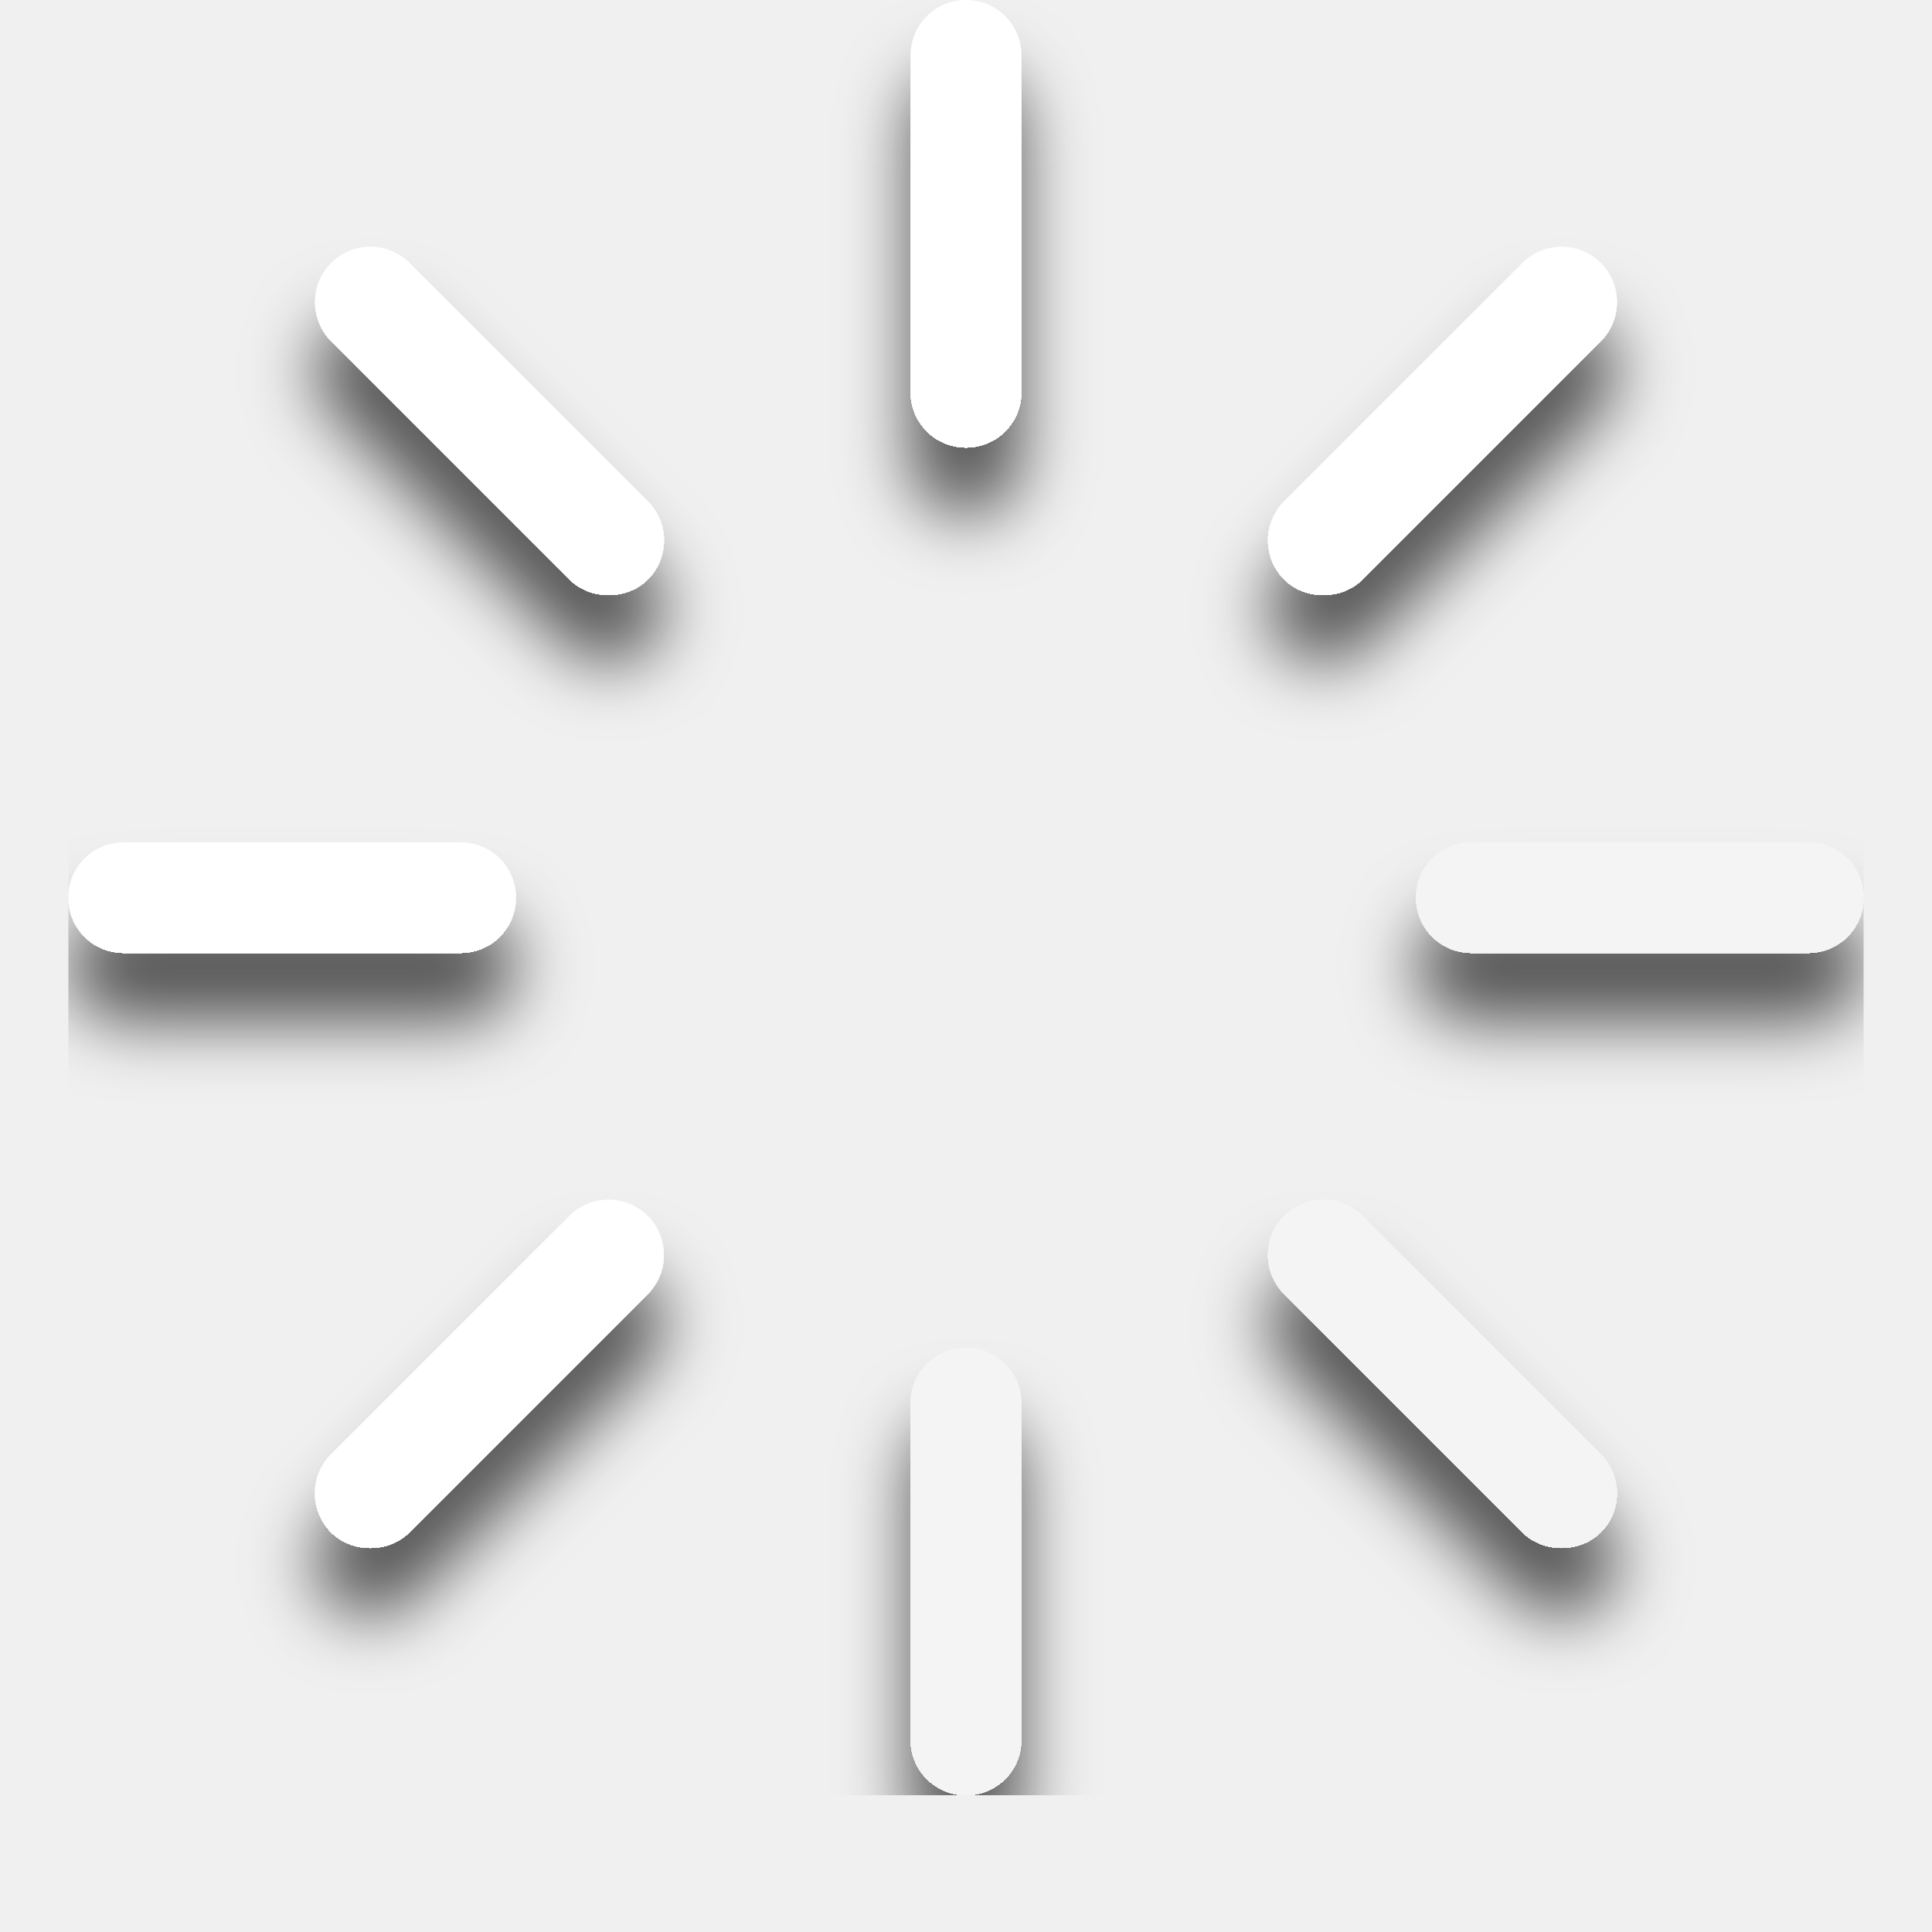
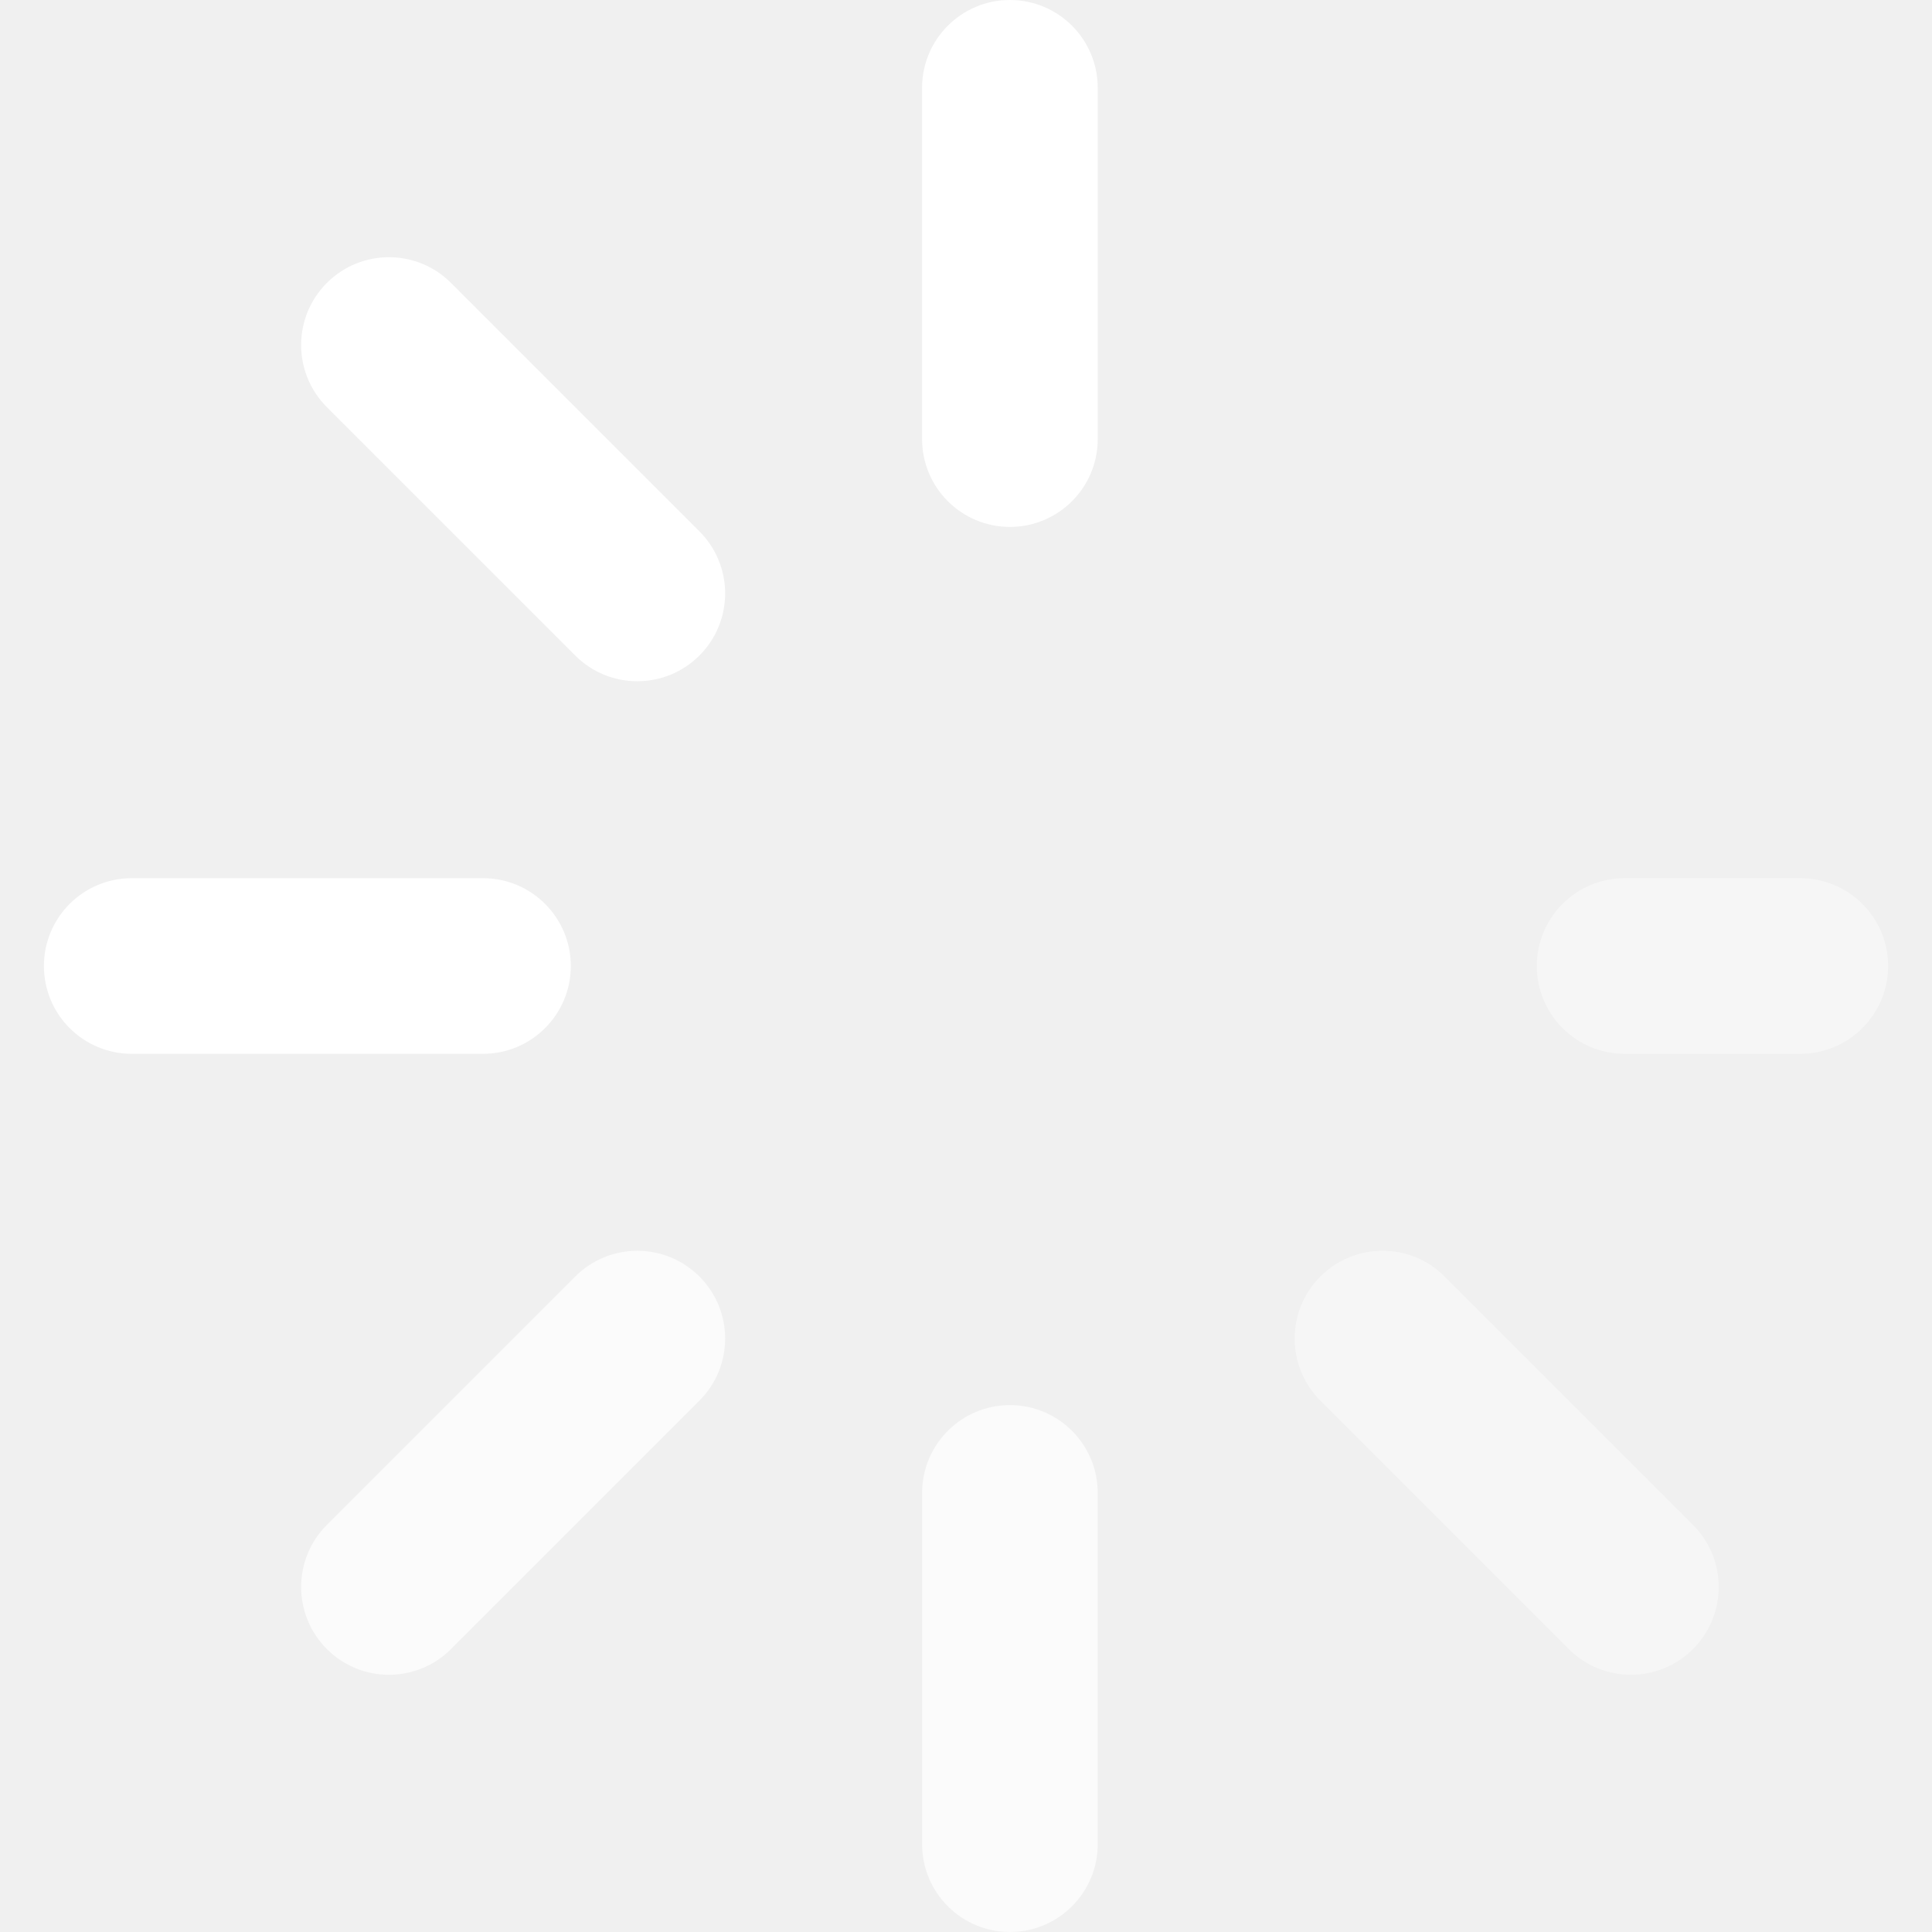
- <svg xmlns="http://www.w3.org/2000/svg" width="113" height="113" viewBox="0 0 113 113" fill="none">
-   <g clip-path="url(#clip0_313_105)" filter="url(#filter0_d_313_105)">
-     <path d="M56.5 0C54.713 0 53.265 1.448 53.265 3.235V22.939C53.265 24.726 54.713 26.174 56.5 26.174C58.287 26.174 59.735 24.726 59.735 22.939V3.235C59.735 1.448 58.287 0 56.5 0Z" fill="white" />
-     <path d="M93.623 19.95C94.884 18.688 94.884 16.639 93.623 15.377C92.361 14.116 90.312 14.116 89.05 15.377L75.112 29.315C73.85 30.577 73.85 32.626 75.112 33.888C76.331 35.107 78.457 35.107 79.685 33.888L93.623 19.95Z" fill="white" />
-     <path d="M23.95 15.377C23.323 14.751 22.494 14.429 21.664 14.429C20.834 14.429 20.004 14.742 19.377 15.377C18.116 16.639 18.116 18.688 19.377 19.95L33.315 33.888C34.535 35.107 36.669 35.107 37.888 33.888C39.15 32.626 39.15 30.577 37.888 29.315L23.95 15.377Z" fill="white" />
-     <path d="M4 52.5C4 54.287 5.448 55.735 7.235 55.735H26.939C28.726 55.735 30.174 54.287 30.174 52.5C30.174 50.713 28.726 49.265 26.939 49.265H7.235C5.448 49.265 4 50.713 4 52.5Z" fill="white" />
-     <path d="M37.88 75.685C39.141 74.423 39.141 72.374 37.88 71.112C36.618 69.85 34.569 69.85 33.307 71.112L19.369 85.05C18.759 85.66 18.421 86.473 18.421 87.336C18.421 88.2 18.759 89.013 19.369 89.623C20.588 90.842 22.714 90.842 23.942 89.623L37.88 75.685Z" fill="white" />
-     <g opacity="0.3">
-       <path d="M105.765 49.265H86.061C84.274 49.265 82.826 50.713 82.826 52.5C82.826 54.287 84.274 55.735 86.061 55.735H105.765C107.552 55.735 109 54.287 109 52.5C109 50.713 107.552 49.265 105.765 49.265Z" fill="white" />
-       <path d="M94.571 87.336C94.571 86.473 94.232 85.66 93.623 85.05L79.685 71.112C79.075 70.502 78.262 70.164 77.398 70.164C76.535 70.164 75.722 70.502 75.112 71.112C73.85 72.374 73.85 74.423 75.112 75.685L89.05 89.623C90.269 90.842 92.395 90.842 93.623 89.623C94.232 89.013 94.571 88.2 94.571 87.336Z" fill="white" />
-       <path d="M56.5 78.826C54.713 78.826 53.265 80.274 53.265 82.061V101.765C53.265 103.552 54.713 105 56.5 105C58.287 105 59.735 103.552 59.735 101.765V82.061C59.735 80.274 58.287 78.826 56.5 78.826Z" fill="white" />
-     </g>
+ <svg xmlns="http://www.w3.org/2000/svg" width="108" height="108" viewBox="0 0 108 108" fill="none">
+   <g clip-path="url(#clip0_2835_3418)">
+     <path d="M56.455 0C53.743 0 51.545 2.198 51.545 4.909V24.546C51.545 27.257 53.743 29.455 56.455 29.455C59.166 29.455 61.364 27.257 61.364 24.546V4.909C61.364 2.198 59.166 0 56.455 0Z" fill="white" />
+     <path d="M56.455 78.545C53.744 78.545 51.546 80.743 51.546 83.455V103.091C51.546 105.802 53.744 108 56.455 108C59.166 108 61.364 105.802 61.364 103.091V83.455C61.364 80.743 59.166 78.545 56.455 78.545Z" fill="white" fill-opacity="0.7" />
+     <path d="M39.098 29.702L25.213 15.816C23.297 13.899 20.188 13.899 18.271 15.816C16.354 17.733 16.354 20.841 18.271 22.759L32.156 36.644C33.114 37.603 34.371 38.082 35.627 38.082C36.883 38.082 38.14 37.603 39.098 36.644C41.015 34.727 41.015 31.619 39.098 29.702Z" fill="white" />
+     <path d="M100.636 49.091H90.818C88.107 49.091 85.909 51.289 85.909 54C85.909 56.711 88.107 58.909 90.818 58.909H100.636C103.348 58.909 105.546 56.711 105.546 54C105.546 51.289 103.348 49.091 100.636 49.091Z" fill="white" fill-opacity="0.4" />
+     <path d="M80.753 71.356C78.836 69.439 75.728 69.44 73.811 71.356C71.894 73.274 71.894 76.382 73.811 78.299L87.696 92.184C88.655 93.142 89.911 93.621 91.168 93.621C92.424 93.621 93.681 93.142 94.639 92.184C96.556 90.267 96.556 87.158 94.639 85.241L80.753 71.356Z" fill="white" fill-opacity="0.4" />
+     <path d="M31.909 54C31.909 51.289 29.711 49.091 27 49.091H7.364C4.653 49.091 2.455 51.289 2.455 54C2.455 56.711 4.653 58.909 7.364 58.909H27C29.711 58.909 31.909 56.711 31.909 54Z" fill="white" />
+     <path d="M39.098 71.357C37.181 69.439 34.073 69.439 32.156 71.357L18.271 85.242C16.354 87.158 16.354 90.267 18.271 92.184C19.229 93.142 20.486 93.622 21.742 93.622C22.999 93.622 24.255 93.143 25.213 92.184L39.098 78.299C41.016 76.382 41.016 73.274 39.098 71.357Z" fill="white" fill-opacity="0.7" />
  </g>
  <defs>
-     <filter id="filter0_d_313_105" x="0" y="0" width="113" height="113" filterUnits="userSpaceOnUse" color-interpolation-filters="sRGB">
-       <feFlood flood-opacity="0" result="BackgroundImageFix" />
-       <feColorMatrix in="SourceAlpha" type="matrix" values="0 0 0 0 0 0 0 0 0 0 0 0 0 0 0 0 0 0 127 0" result="hardAlpha" />
-       <feOffset dy="4" />
-       <feGaussianBlur stdDeviation="2" />
-       <feComposite in2="hardAlpha" operator="out" />
-       <feColorMatrix type="matrix" values="0 0 0 0 0 0 0 0 0 0 0 0 0 0 0 0 0 0 0.65 0" />
-       <feBlend mode="normal" in2="BackgroundImageFix" result="effect1_dropShadow_313_105" />
-       <feBlend mode="normal" in="SourceGraphic" in2="effect1_dropShadow_313_105" result="shape" />
-     </filter>
-     <clipPath id="clip0_313_105">
-       <rect width="105" height="105" fill="white" transform="translate(4)" />
+     <clipPath id="clip0_2835_3418">
+       <rect width="108" height="108" fill="white" />
    </clipPath>
  </defs>
</svg>
